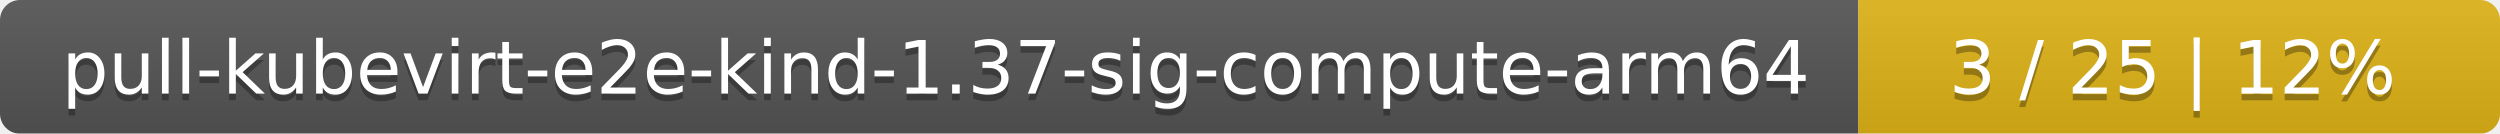
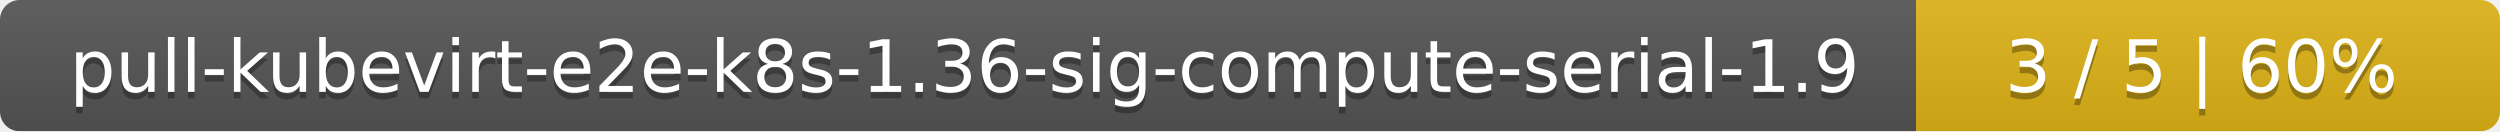
- <svg xmlns="http://www.w3.org/2000/svg" width="374" height="20">
+ <svg xmlns="http://www.w3.org/2000/svg" width="381" height="20">
  <linearGradient id="smooth" x2="0" y2="100%">
    <stop offset="0" stop-color="#bbb" stop-opacity=".1" />
    <stop offset="1" stop-opacity=".1" />
  </linearGradient>
  <mask id="round">
-     <rect width="374" height="20" rx="3" fill="#fff" />
+     <rect width="381" height="20" rx="3" fill="#fff" />
  </mask>
  <g mask="url(#round)">
-     <rect width="278" height="20" fill="#555" />
-     <rect x="278" width="96" height="20" fill="#dfb317" />
-     <rect width="374" height="20" fill="url(#smooth)" />
+     <rect width="292" height="20" fill="#555" />
+     <rect x="292" width="89" height="20" fill="#dfb317" />
+     <rect width="381" height="20" fill="url(#smooth)" />
  </g>
  <g fill="#fff" text-anchor="middle" font-family="DejaVu Sans,Verdana,Geneva,sans-serif" font-size="11">
-     <text x="140" y="15" fill="#010101" fill-opacity=".3">pull-kubevirt-e2e-kind-1.37-sig-compute-arm64</text>
-     <text x="140" y="14">pull-kubevirt-e2e-kind-1.37-sig-compute-arm64</text>
-     <text x="325" y="15" fill="#010101" fill-opacity=".3">3 / 25    |    12%</text>
-     <text x="325" y="14">3 / 25    |    12%</text>
+     <text x="147" y="15" fill="#010101" fill-opacity=".3">pull-kubevirt-e2e-k8s-1.36-sig-compute-serial-1.9</text>
+     <text x="147" y="14">pull-kubevirt-e2e-k8s-1.36-sig-compute-serial-1.9</text>
+     <text x="335.5" y="15" fill="#010101" fill-opacity=".3">3 / 5    |    60%</text>
+     <text x="335.5" y="14">3 / 5    |    60%</text>
  </g>
</svg>
